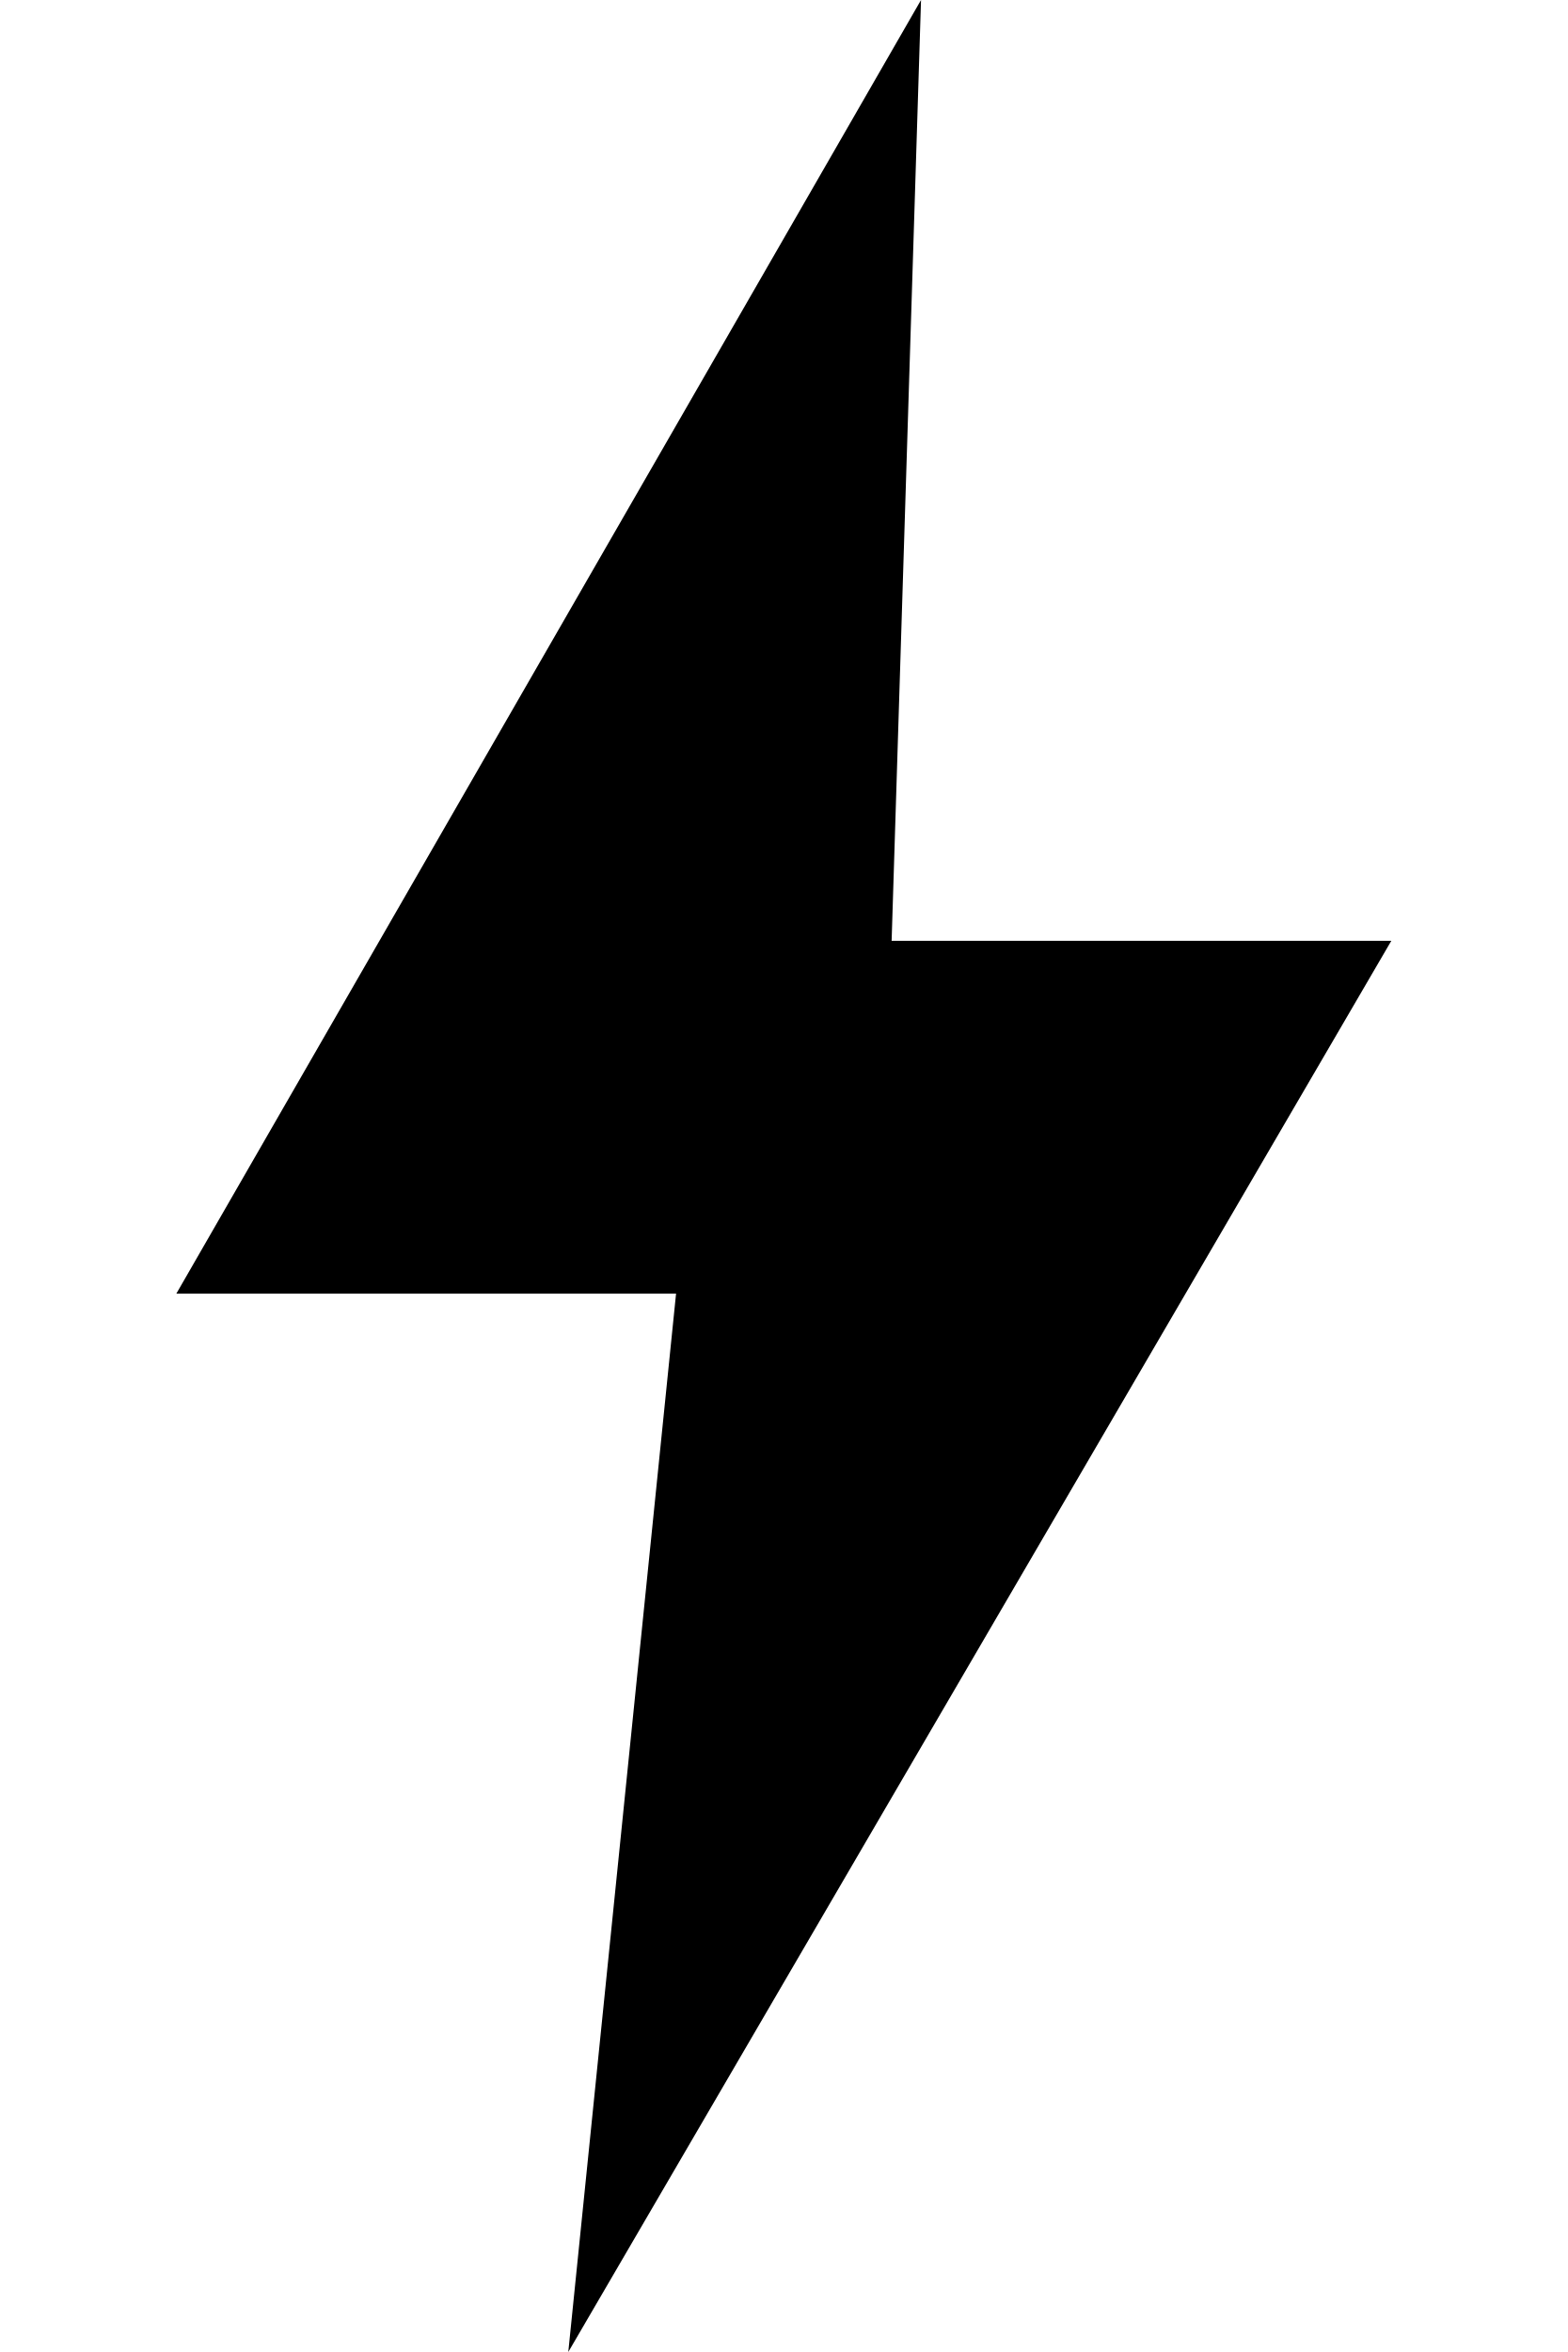
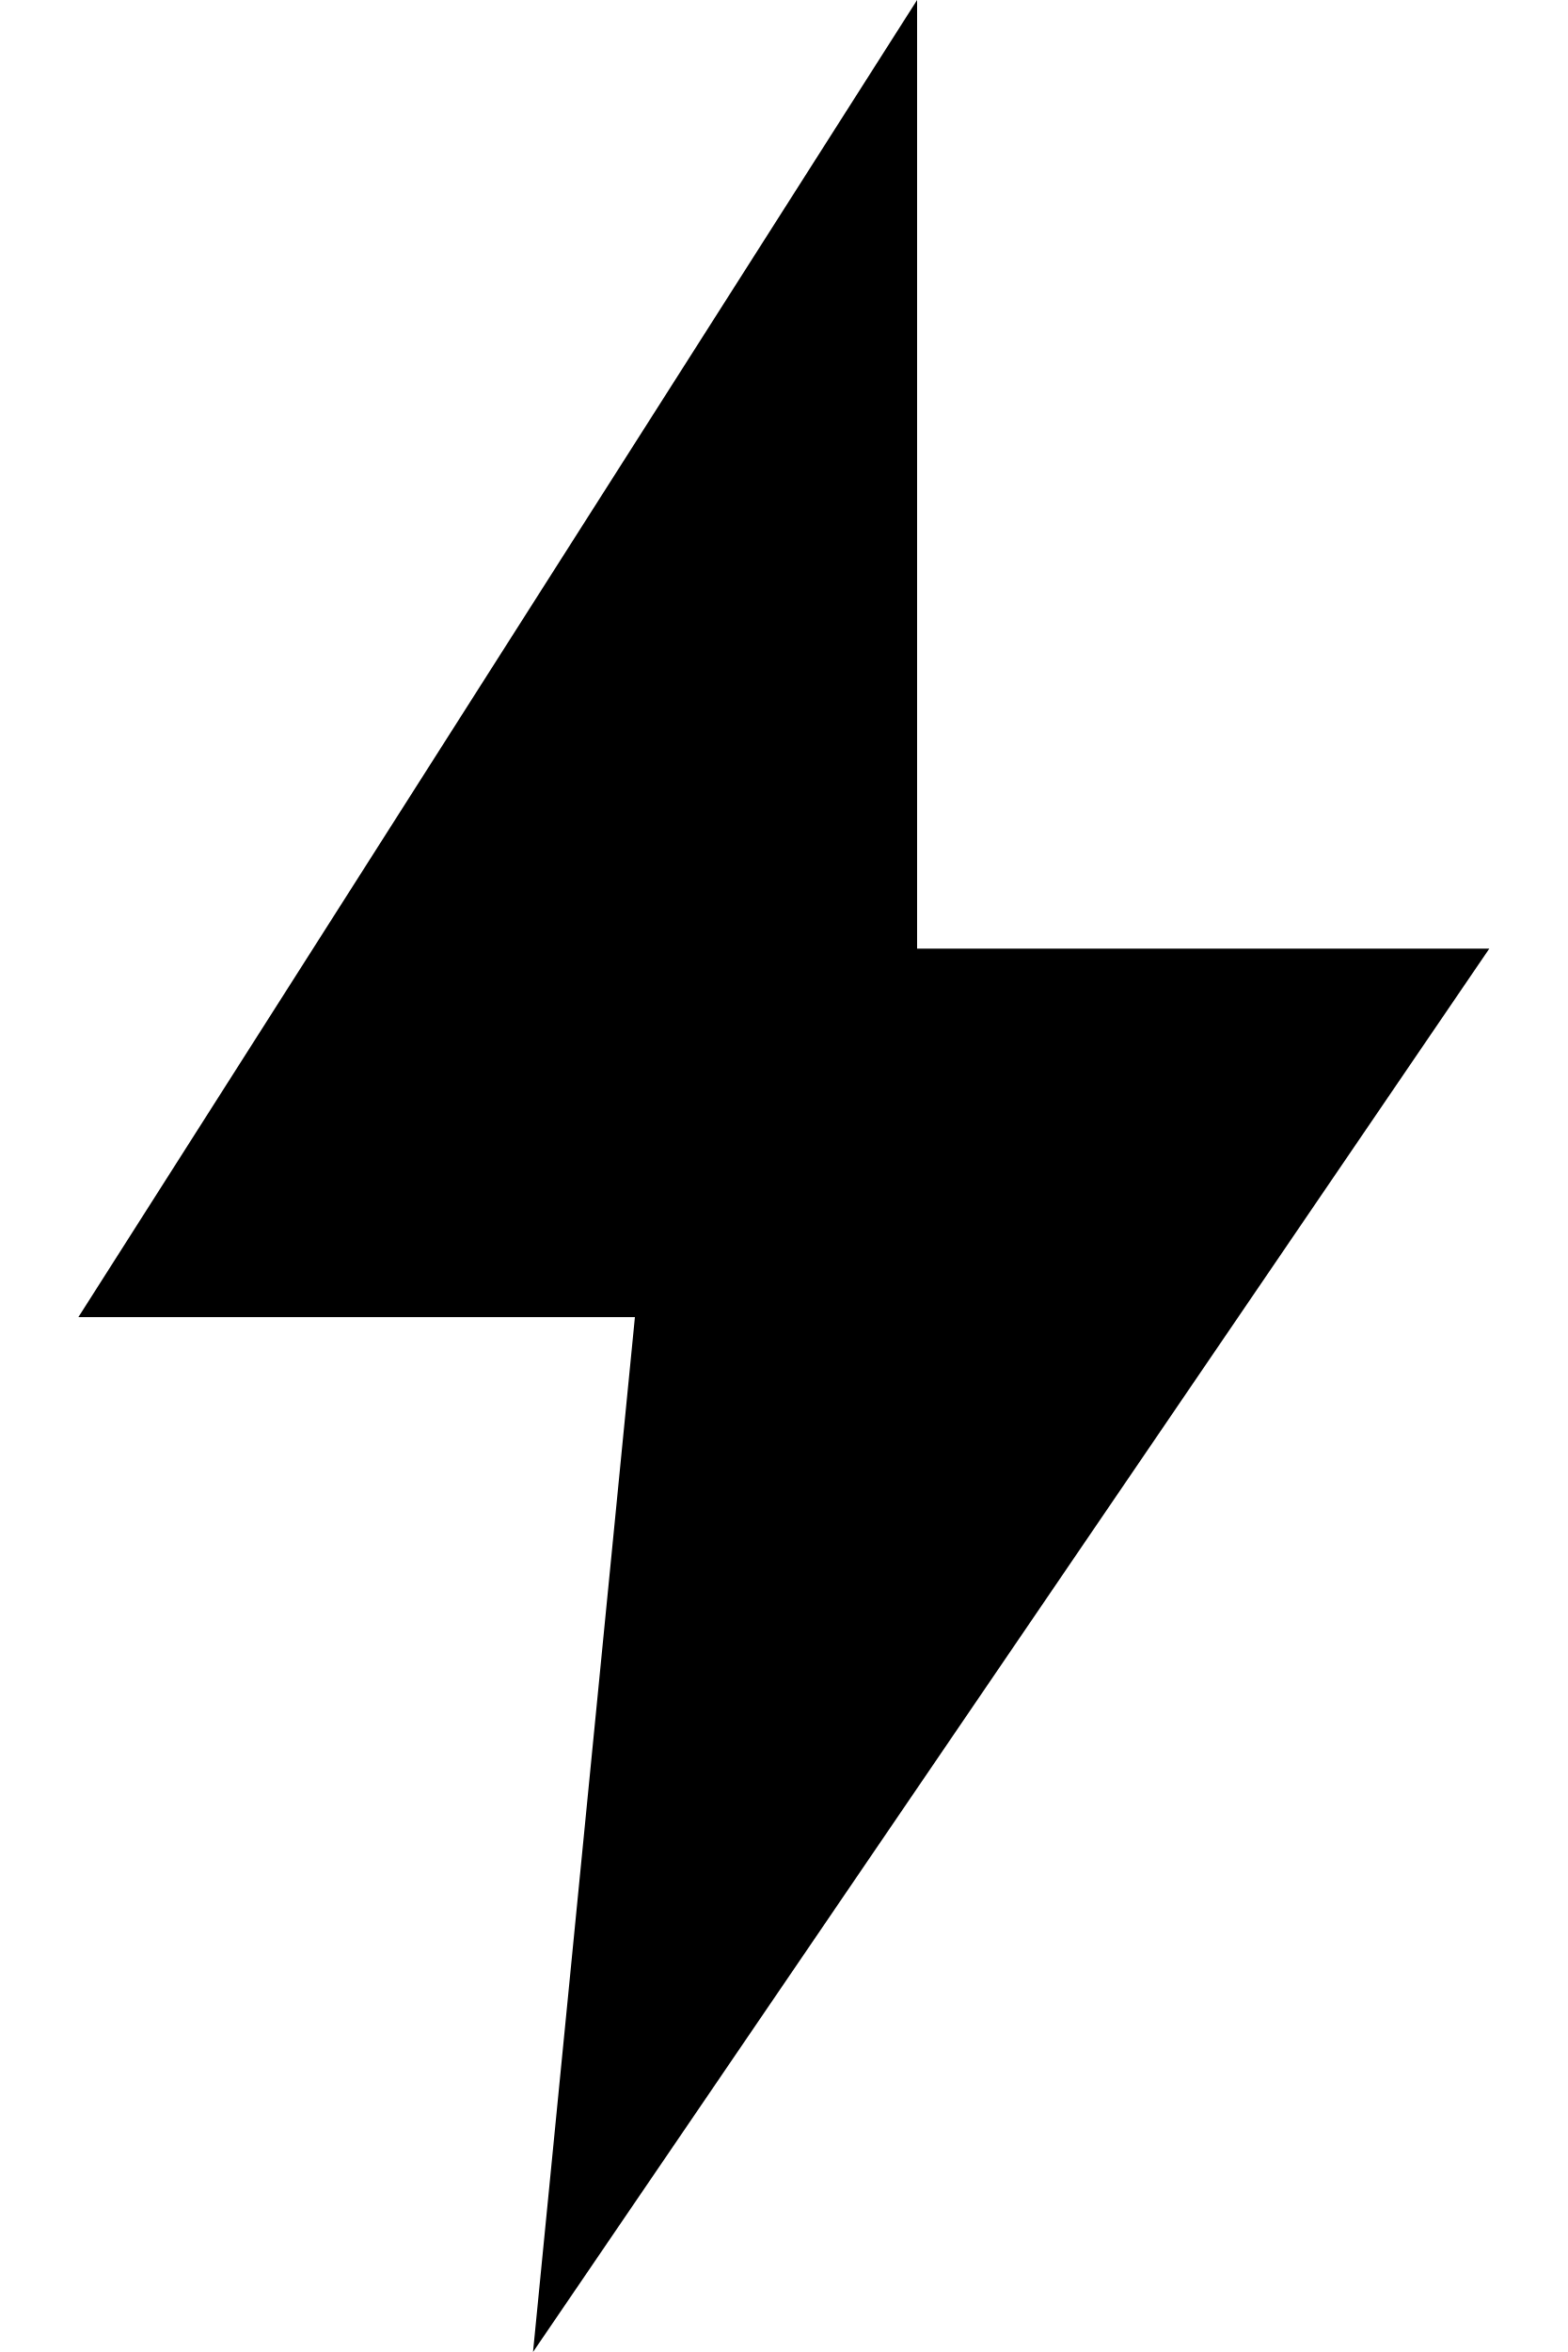
- <svg xmlns="http://www.w3.org/2000/svg" viewBox="0 0 16 24">
-   <path fill="#000" d="M9.4 0 1.8 13.2h5.1L5.8 24l8.4-14.4H9.1L9.4 0Z" />
+ <svg xmlns="http://www.w3.org/2000/svg" viewBox="0 0 20 30">
+   <path fill="#000" d="M11.7 0 1 16.8h7.1L6.8 30 19 12.1h-7.3V0Z" />
</svg>
